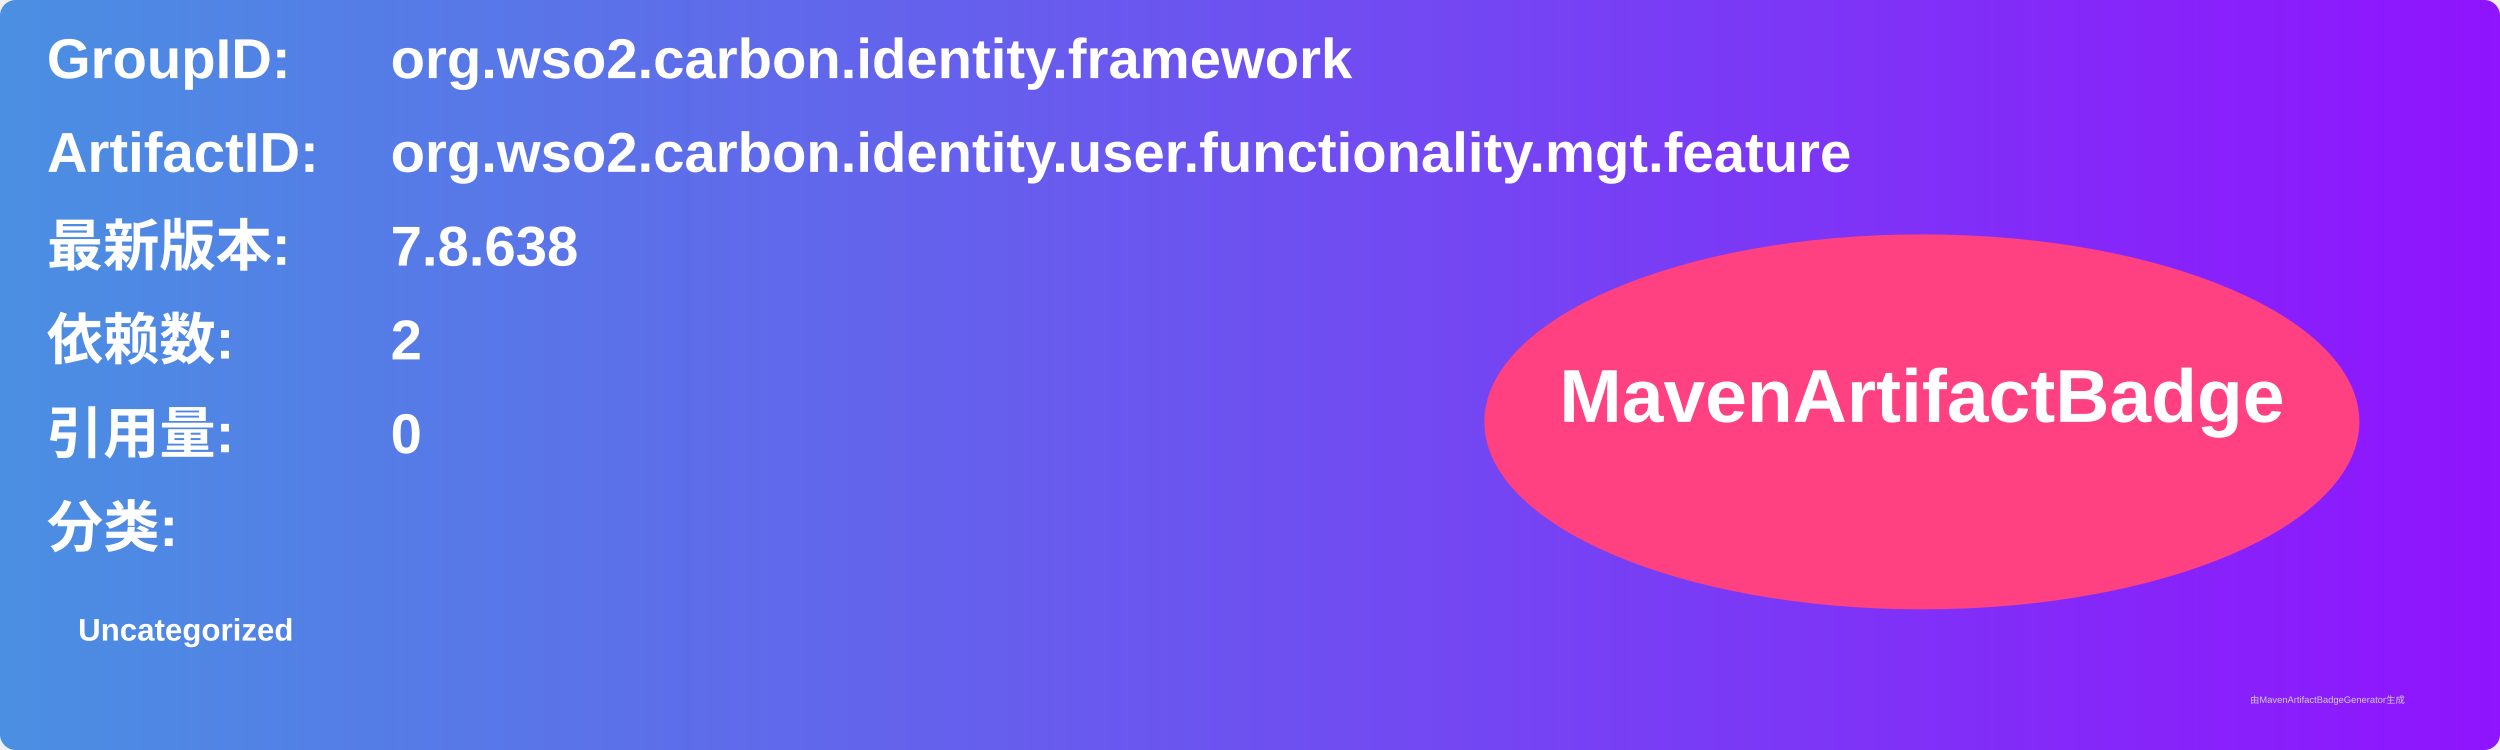
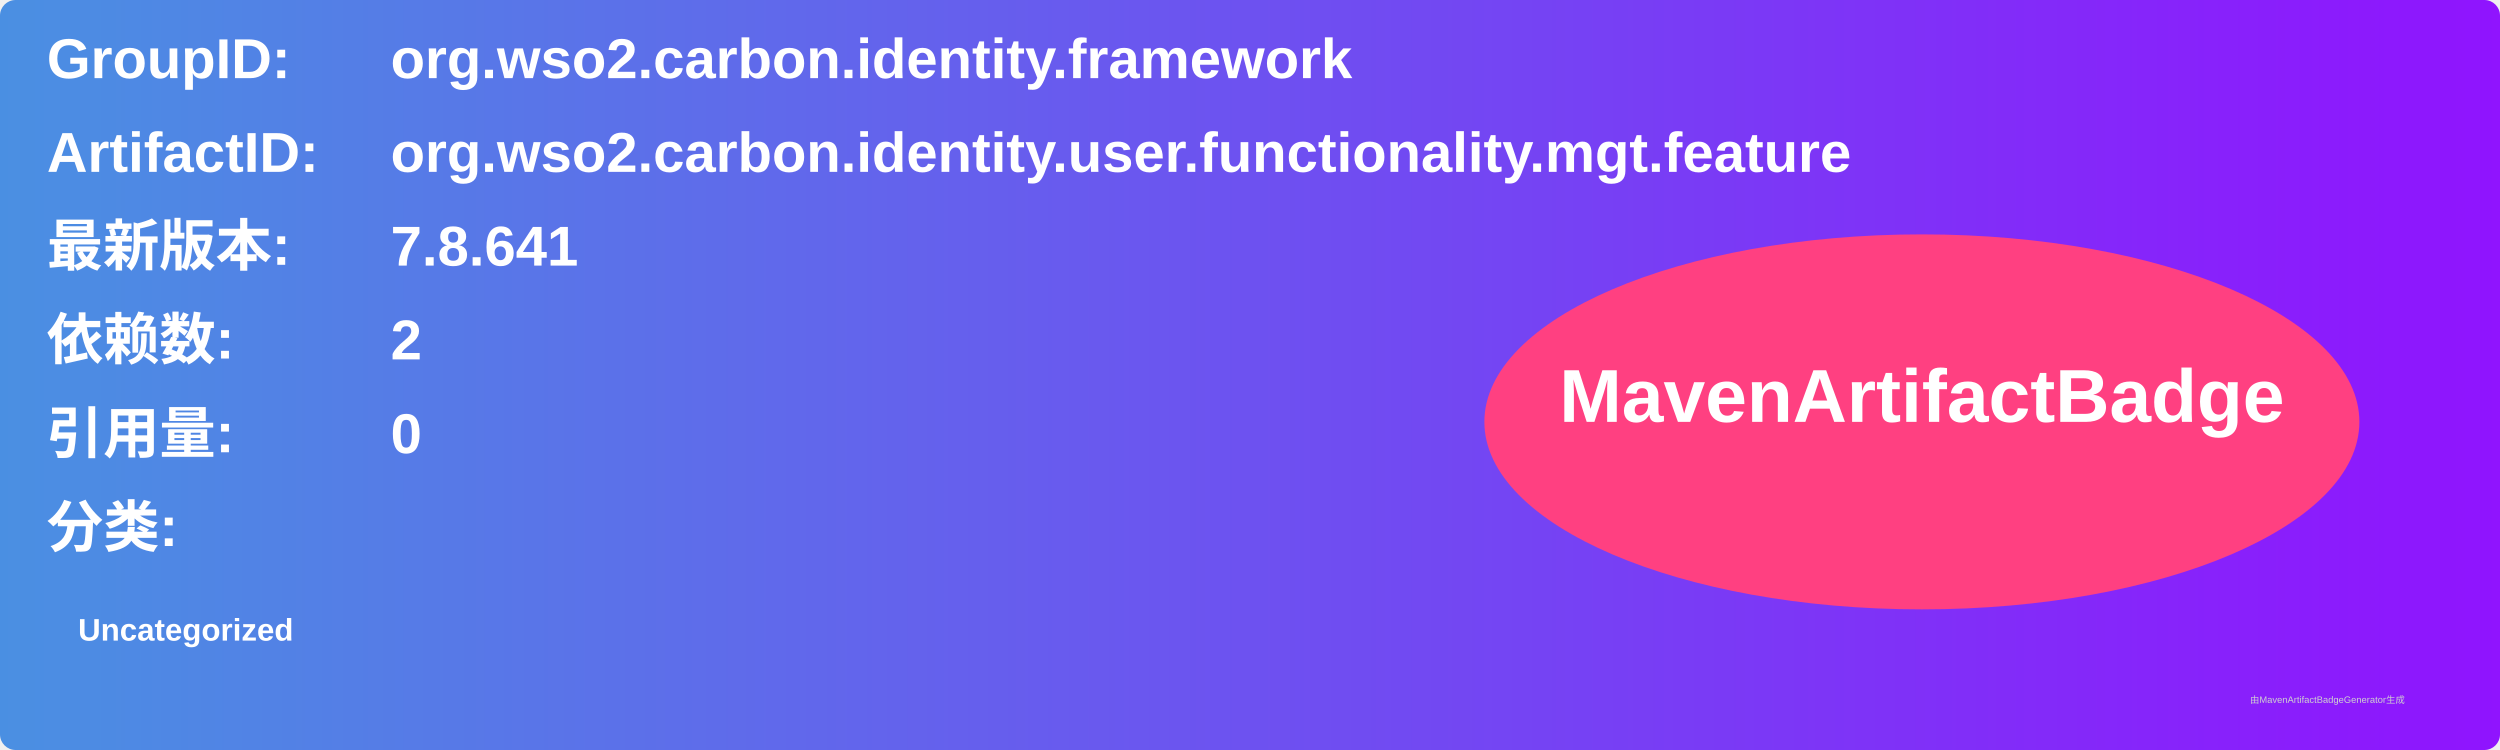
<svg xmlns="http://www.w3.org/2000/svg" width="800" height="240" viewBox="0 0 800 240">
  <linearGradient id="grad" x1="0%" y1="0%" x2="100%" y2="0%">
    <stop offset="0%" stop-color="#4a90e2" />
    <stop offset="100%" stop-color="#9013fe" />
  </linearGradient>
  <rect width="100%" height="100%" rx="5" ry="5" fill="url(#grad)" />
  <g transform="translate(15, 15)">
    <text x="0" y="10" font-family="Arial" font-size="18" fill="white" font-weight="bold" width="260">GroupID:</text>
    <text x="110" y="10" font-family="Arial" font-size="18" fill="white" font-weight="bold" width="460">org.wso2.carbon.identity.framework</text>
    <text x="0" y="40" font-family="Arial" font-size="18" fill="white" font-weight="bold" width="260">ArtifactID:</text>
    <text x="110" y="40" font-family="Arial" font-size="18" fill="white" font-weight="bold" width="460">org.wso2.carbon.identity.user.functionality.mgt.feature</text>
    <text x="0" y="70" font-family="Arial" font-size="18" fill="white" font-weight="bold">最新版本:</text>
    <text x="110" y="70" font-family="Arial" font-size="18" fill="white" font-weight="bold">
-       <tspan font-weight="bold">7.8.638</tspan>
+       <tspan font-weight="bold">7.8.641</tspan>
    </text>
    <text x="0" y="100" font-family="Arial" font-size="18" fill="white" font-weight="bold">依赖数: </text>
    <text x="110" y="100" font-family="Arial" font-size="18" fill="white">
      <tspan font-weight="bold">2</tspan>
    </text>
    <text x="0" y="130" font-family="Arial" font-size="18" fill="white" font-weight="bold">引用量: </text>
    <text x="110" y="130" font-family="Arial" font-size="18" fill="white">
      <tspan font-weight="bold">0</tspan>
    </text>
    <text x="0" y="160" font-family="Arial" font-size="18" fill="white" font-weight="bold">分类:</text>
    <text x="10" y="190" font-family="Arial" font-size="10" fill="white">
      <tspan font-weight="bold">Uncategorized</tspan>
    </text>
    <ellipse cx="600" cy="120" rx="140" ry="60" fill="#ff4081" />
    <text x="600" y="120" text-anchor="middle" font-family="Arial" font-size="24" fill="white" font-weight="bold">MavenArtifactBadge</text>
  </g>
  <text x="720" y="225" font-family="Arial" font-size="3" fill="#d0d0d0">由MavenArtifactBadgeGenerator生成</text>
</svg>
